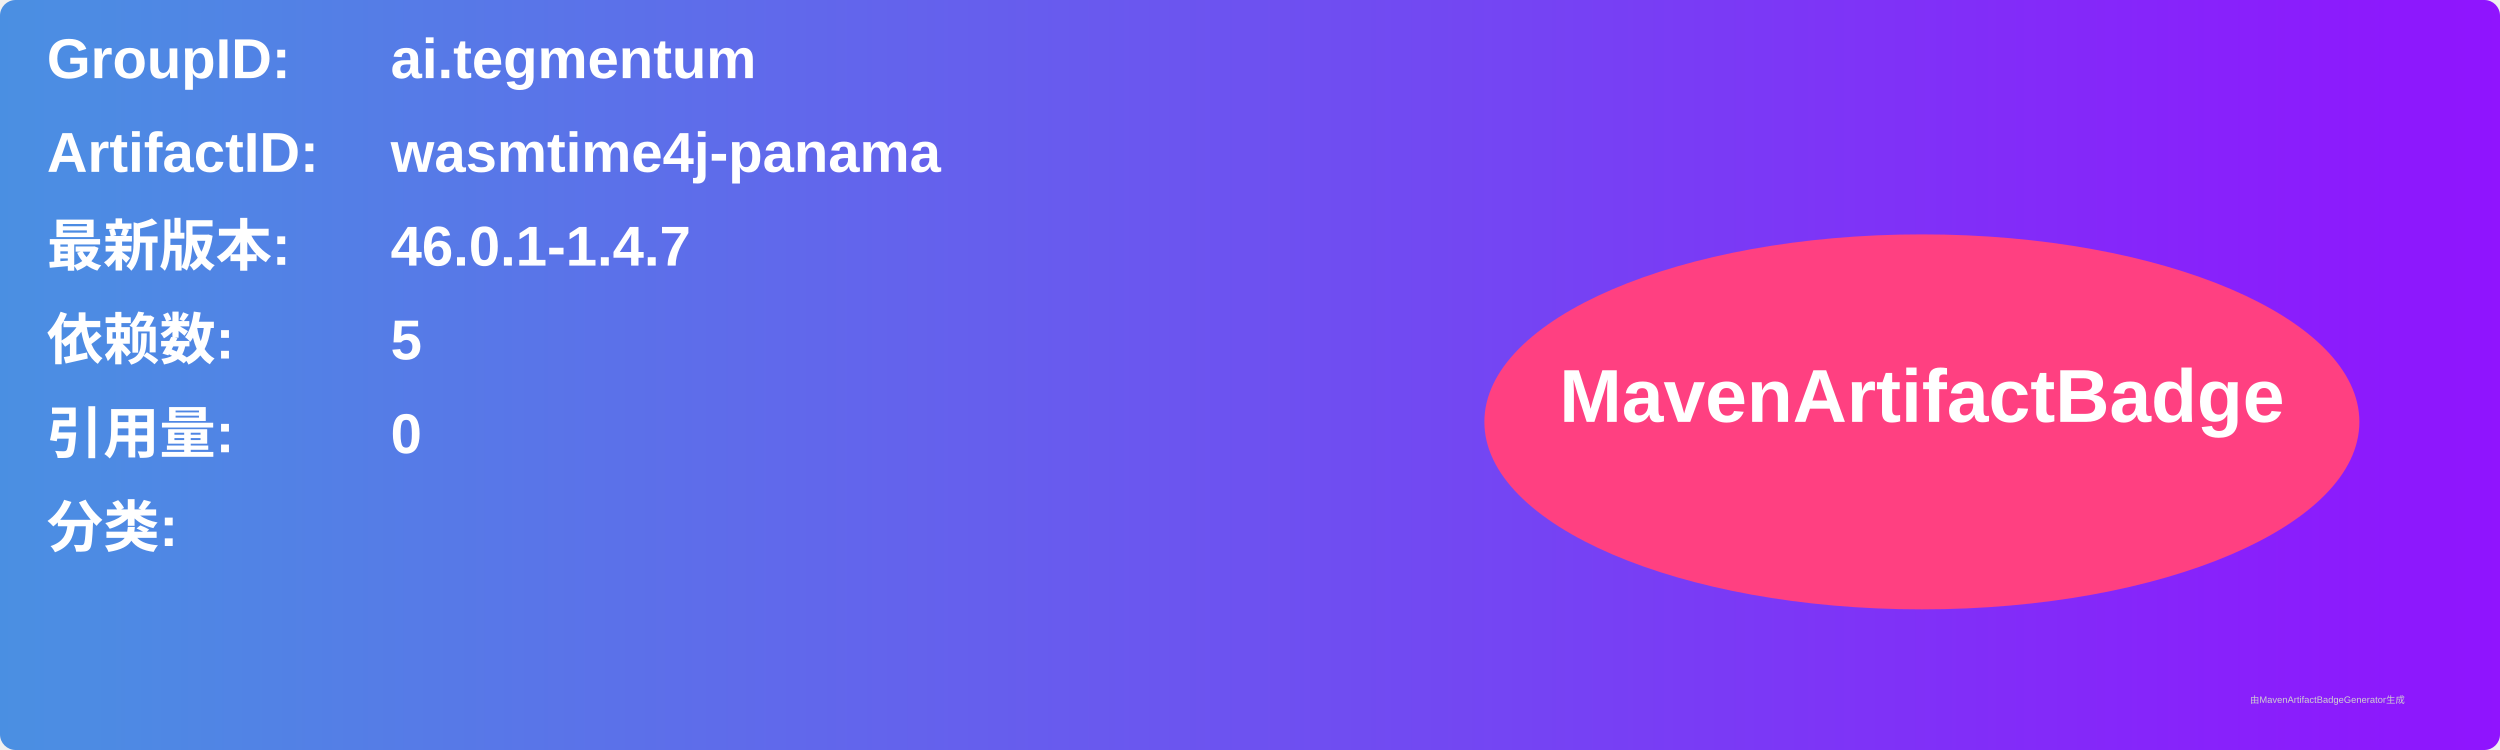
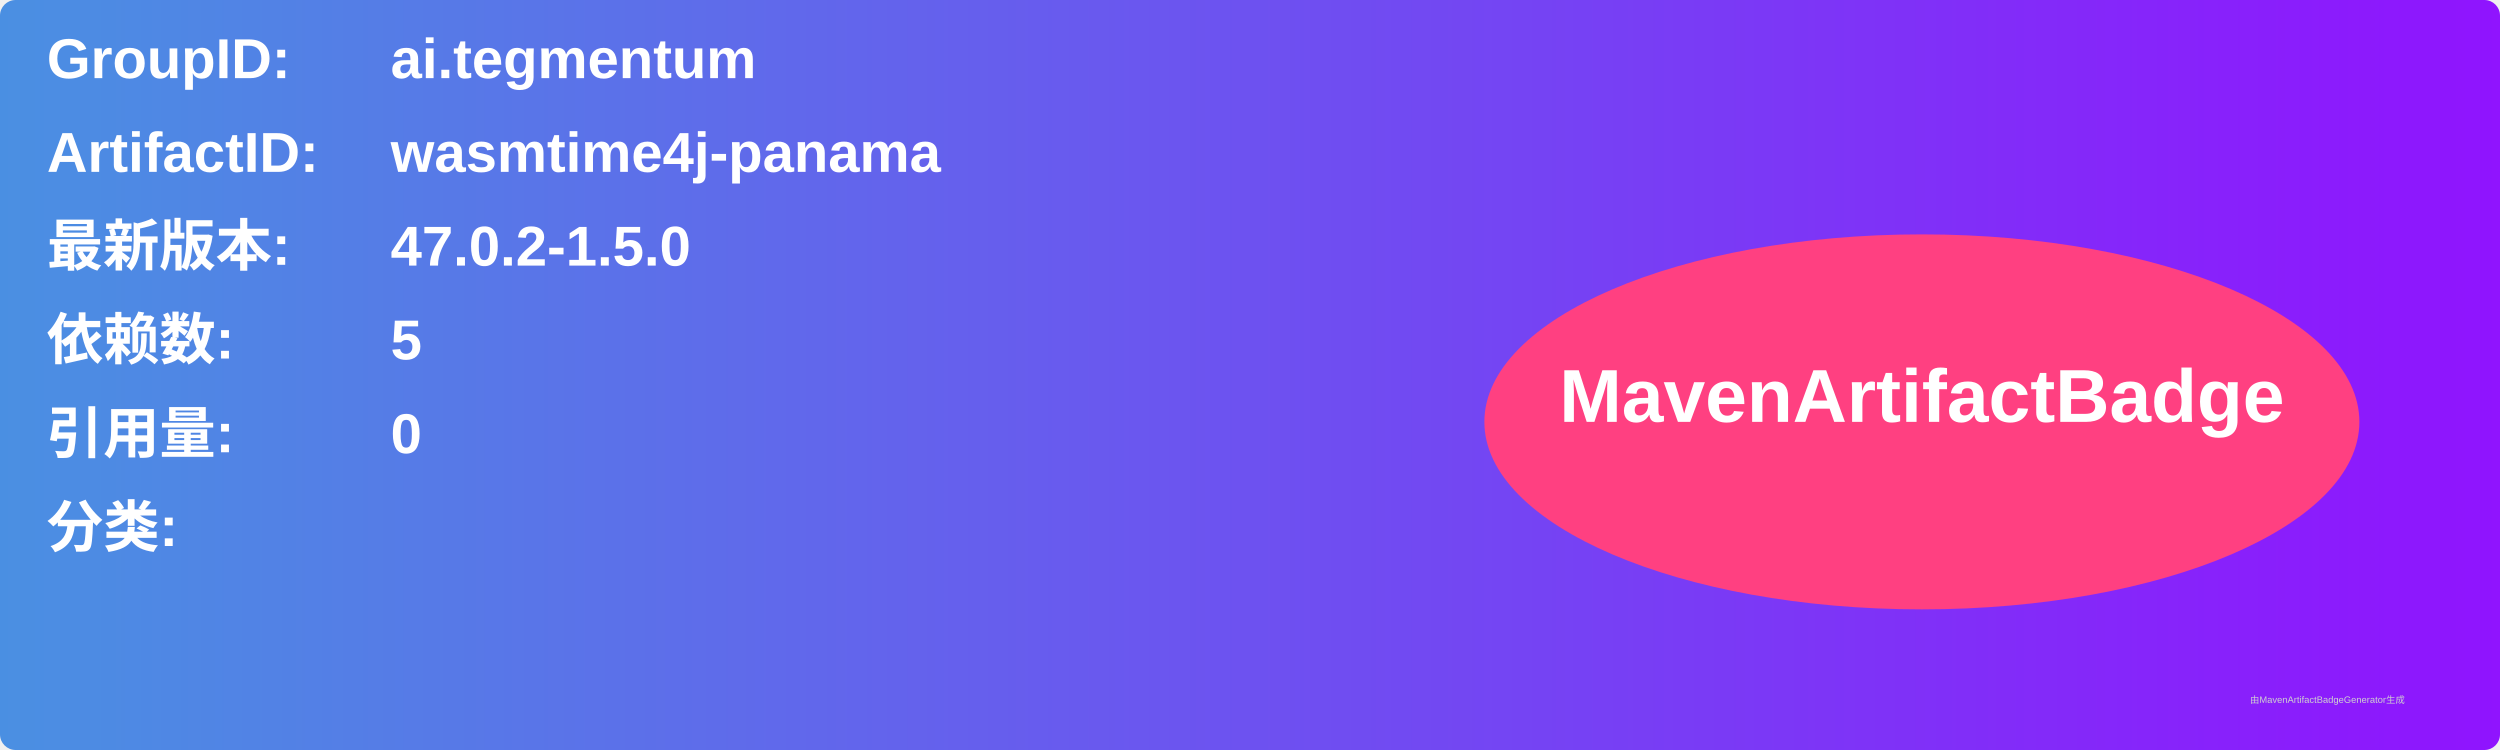
<svg xmlns="http://www.w3.org/2000/svg" width="800" height="240" viewBox="0 0 800 240">
  <linearGradient id="grad" x1="0%" y1="0%" x2="100%" y2="0%">
    <stop offset="0%" stop-color="#4a90e2" />
    <stop offset="100%" stop-color="#9013fe" />
  </linearGradient>
  <rect width="100%" height="100%" rx="5" ry="5" fill="url(#grad)" />
  <g transform="translate(15, 15)">
    <text x="0" y="10" font-family="Arial" font-size="18" fill="white" font-weight="bold" width="260">GroupID:</text>
    <text x="110" y="10" font-family="Arial" font-size="18" fill="white" font-weight="bold" width="460">ai.tegmentum</text>
    <text x="0" y="40" font-family="Arial" font-size="18" fill="white" font-weight="bold" width="260">ArtifactID:</text>
    <text x="110" y="40" font-family="Arial" font-size="18" fill="white" font-weight="bold" width="460">wasmtime4j-panama</text>
    <text x="0" y="70" font-family="Arial" font-size="18" fill="white" font-weight="bold">最新版本:</text>
    <text x="110" y="70" font-family="Arial" font-size="18" fill="white" font-weight="bold">
-       <tspan font-weight="bold">46.0.1-1.4.7</tspan>
+       <tspan font-weight="bold">47.0.2-1.5.0</tspan>
    </text>
    <text x="0" y="100" font-family="Arial" font-size="18" fill="white" font-weight="bold">依赖数: </text>
    <text x="110" y="100" font-family="Arial" font-size="18" fill="white">
      <tspan font-weight="bold">5</tspan>
    </text>
    <text x="0" y="130" font-family="Arial" font-size="18" fill="white" font-weight="bold">引用量: </text>
    <text x="110" y="130" font-family="Arial" font-size="18" fill="white">
      <tspan font-weight="bold">0</tspan>
    </text>
    <text x="0" y="160" font-family="Arial" font-size="18" fill="white" font-weight="bold">分类:</text>
    <text x="10" y="190" font-family="Arial" font-size="10" fill="white">
      <tspan font-weight="bold" />
    </text>
    <ellipse cx="600" cy="120" rx="140" ry="60" fill="#ff4081" />
    <text x="600" y="120" text-anchor="middle" font-family="Arial" font-size="24" fill="white" font-weight="bold">MavenArtifactBadge</text>
  </g>
  <text x="720" y="225" font-family="Arial" font-size="3" fill="#d0d0d0">由MavenArtifactBadgeGenerator生成</text>
</svg>
